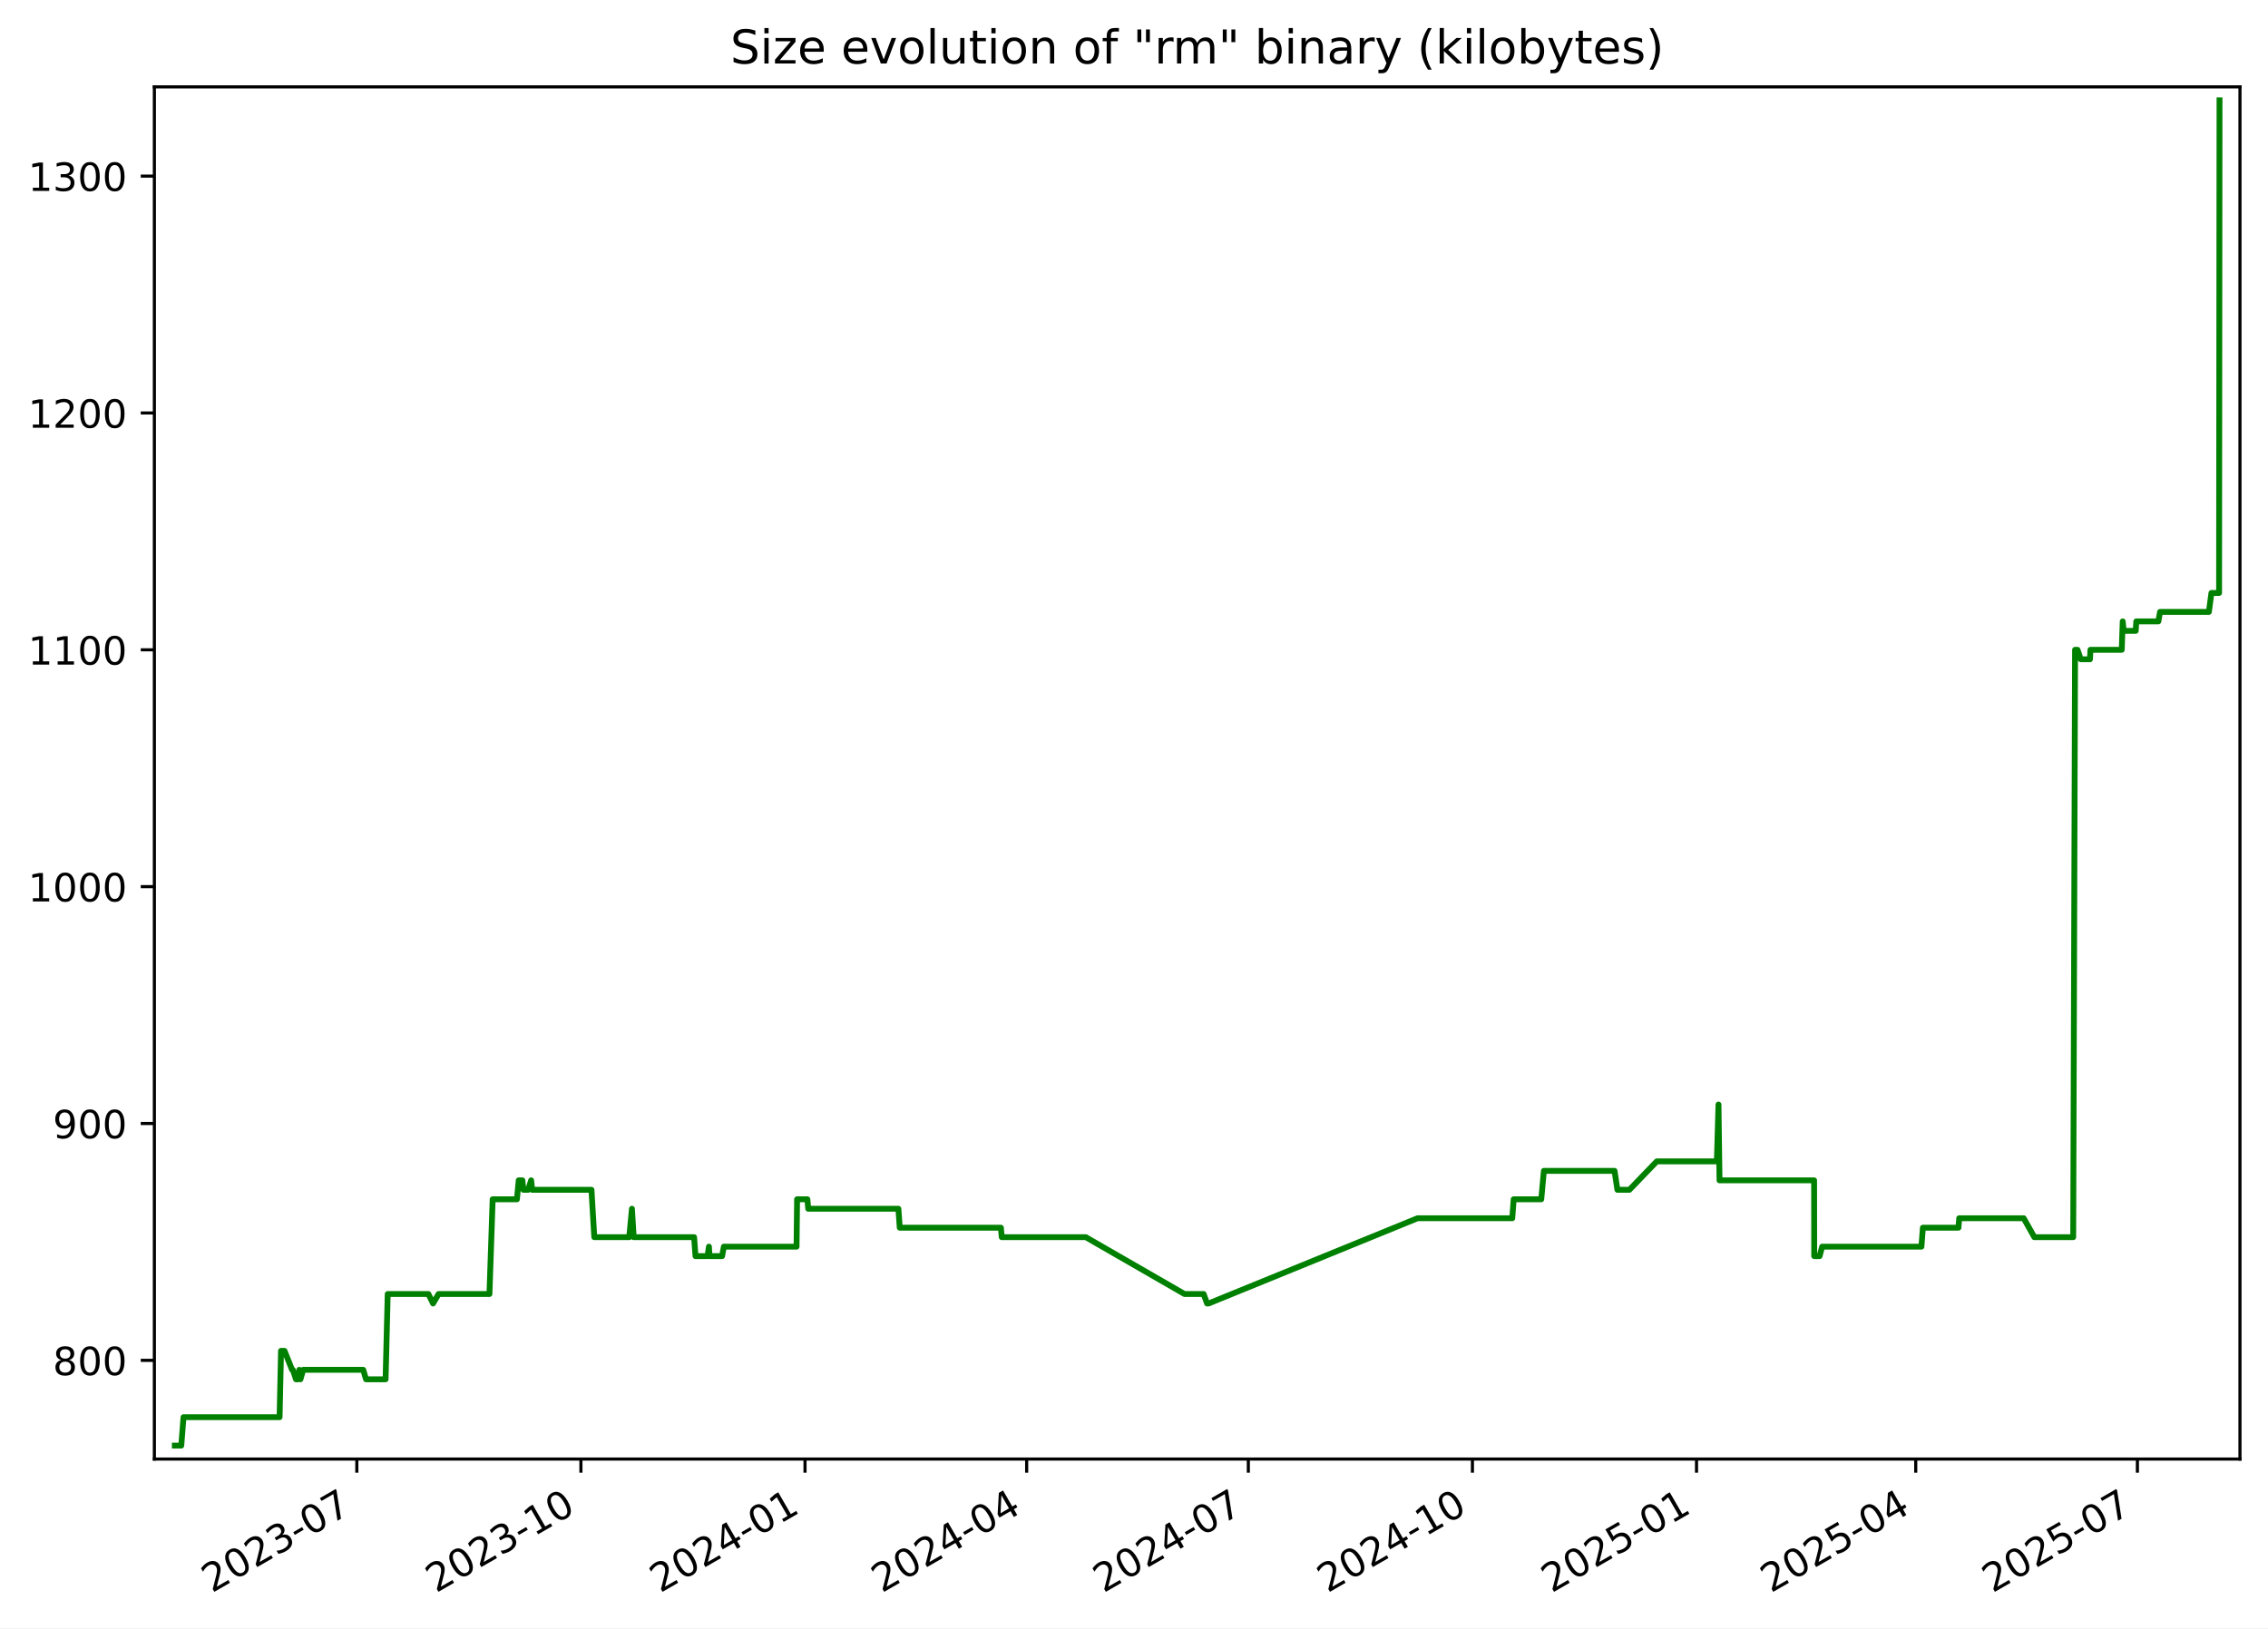
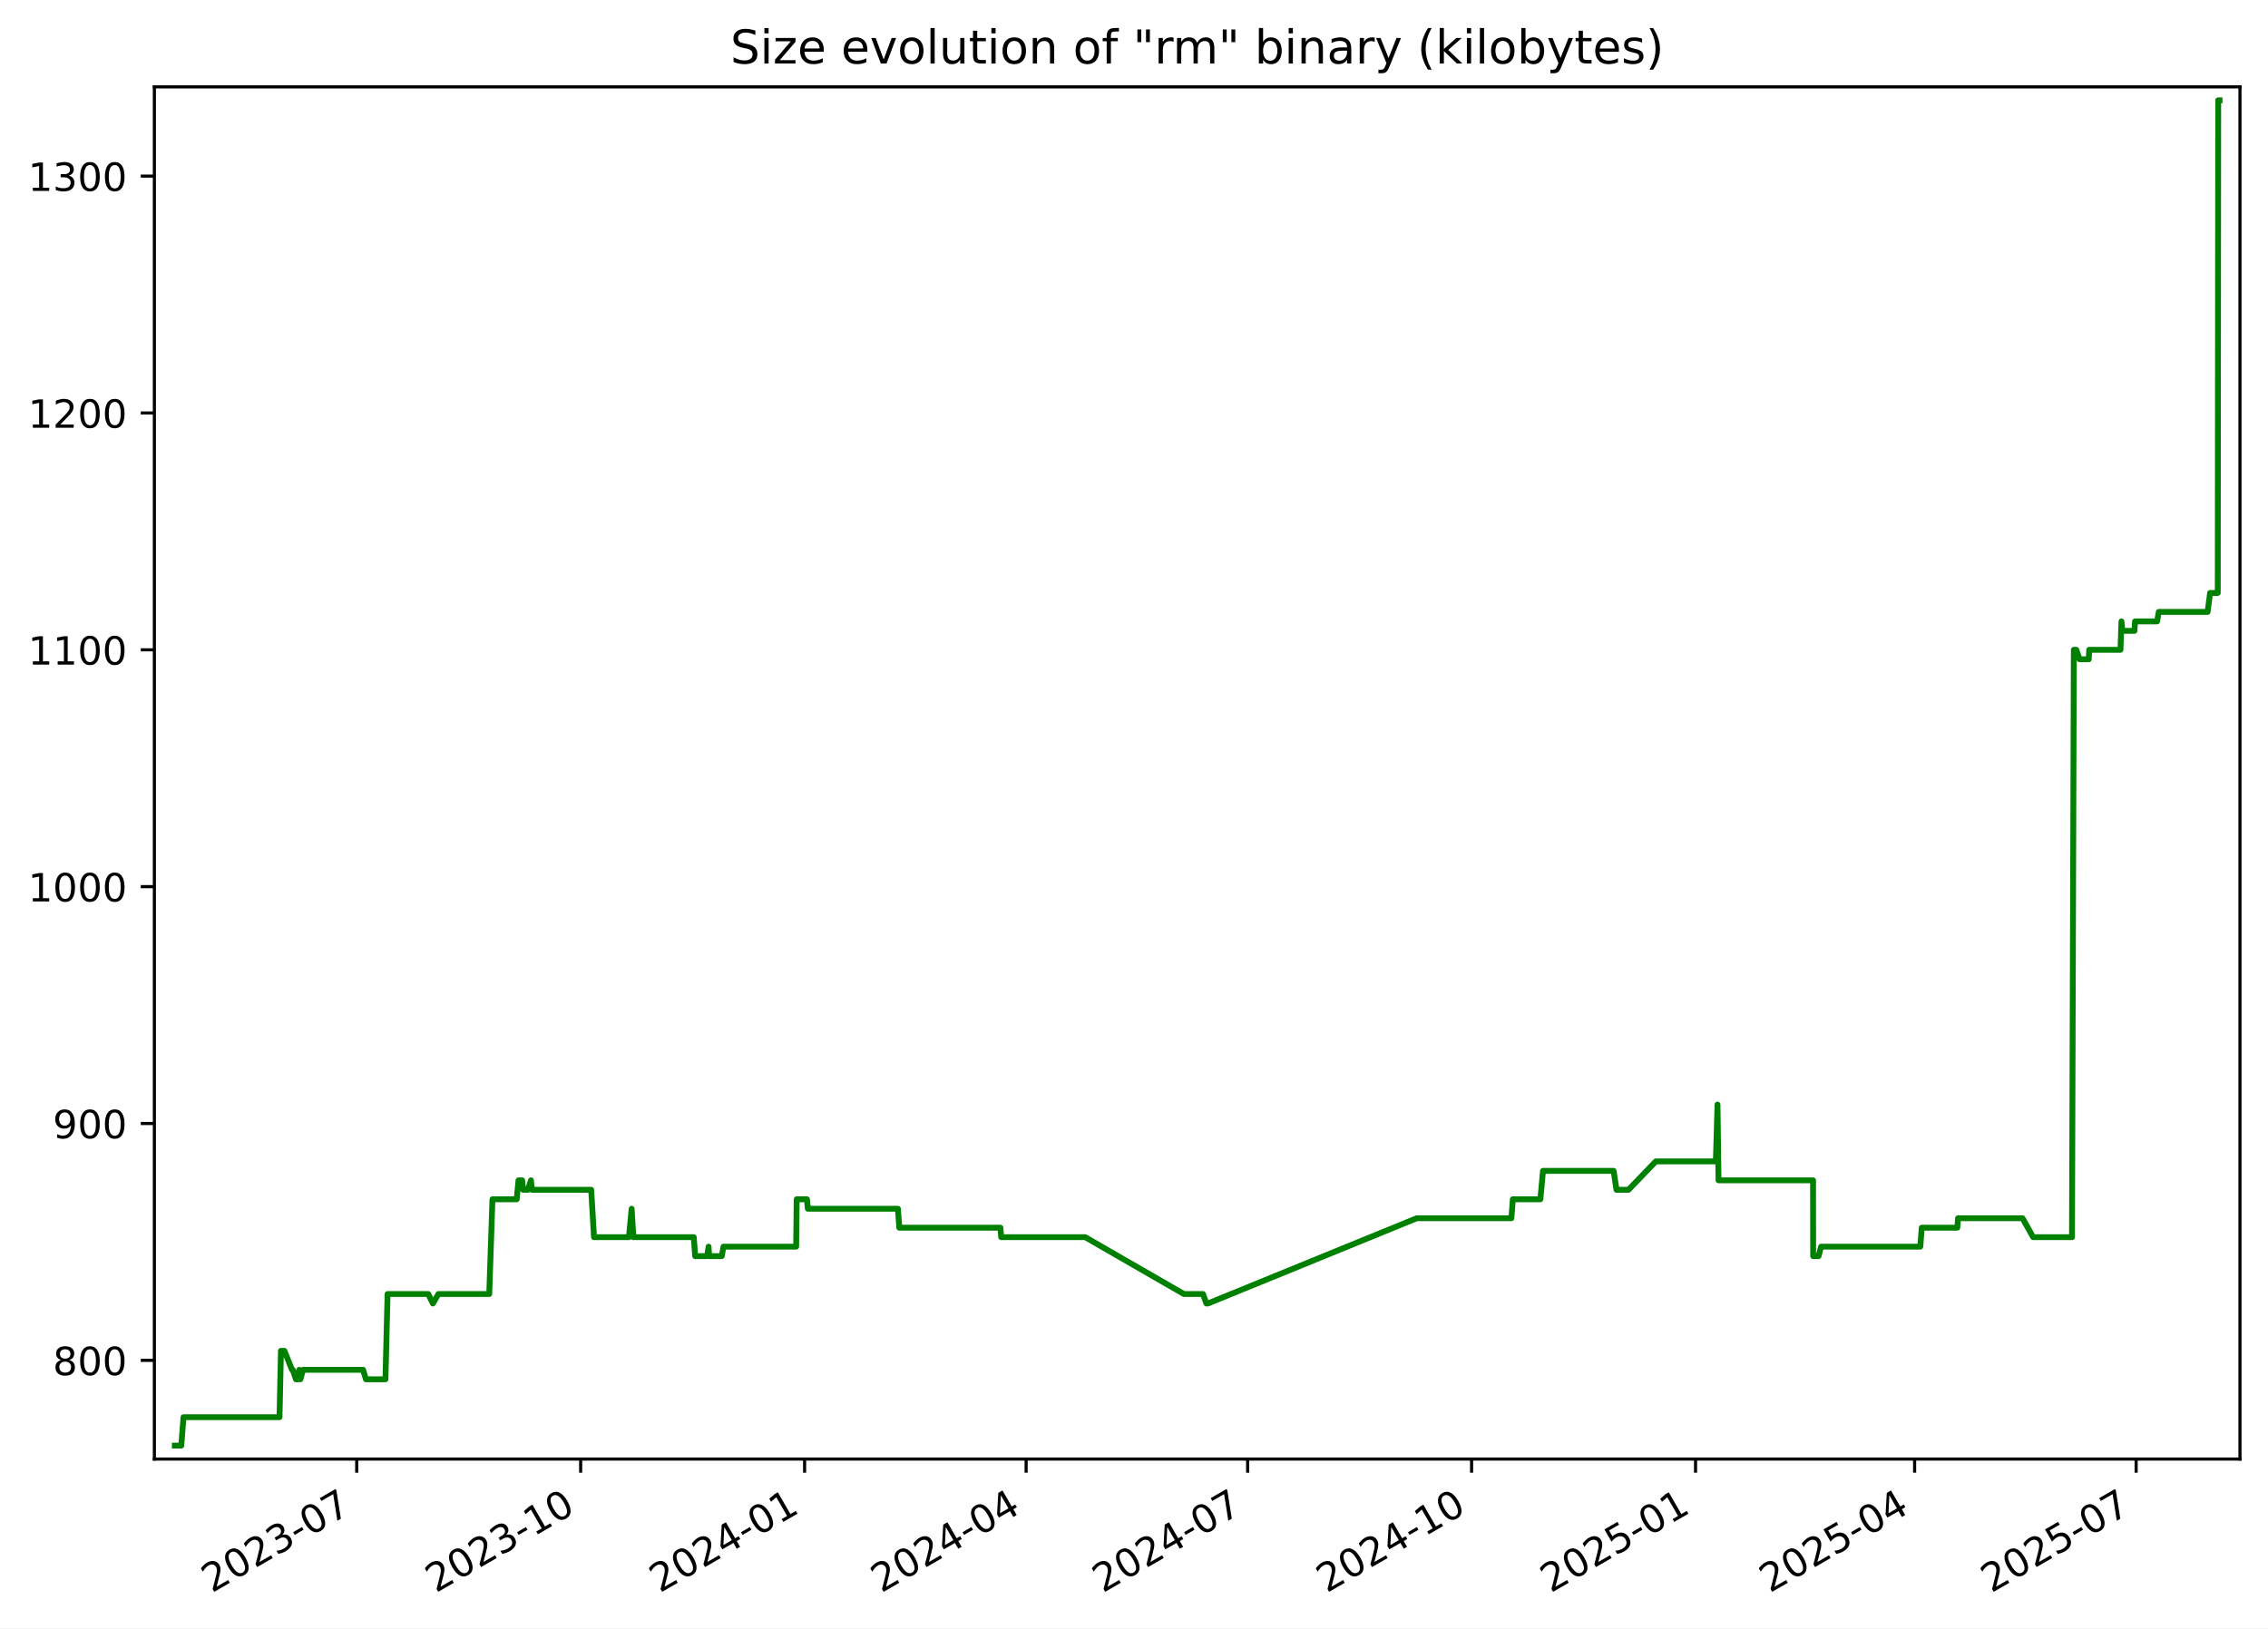
<svg xmlns="http://www.w3.org/2000/svg" xmlns:xlink="http://www.w3.org/1999/xlink" width="582.53pt" height="418.303pt" viewBox="0 0 582.53 418.303" version="1.1">
  <defs>
    <style type="text/css">*{stroke-linejoin: round; stroke-linecap: butt}</style>
  </defs>
  <g id="figure_1">
    <g id="patch_1">
      <path d="M -0 418.303  L 582.53 418.303  L 582.53 0  L -0 0  z " style="fill: #ffffff" />
    </g>
    <g id="axes_1">
      <g id="patch_2">
        <path d="M 39.65 374.83  L 575.33 374.83  L 575.33 22.318  L 39.65 22.318  z " style="fill: #ffffff" />
      </g>
      <g id="matplotlib.axis_1">
        <g id="xtick_1">
          <g id="line2d_1">
            <defs>
-               <path id="m930a7667ef" d="M 0 0  L 0 3.5  " style="stroke: #000000; stroke-width: 0.8" />
+               <path id="mc163423457" d="M 0 0  L 0 3.5  " style="stroke: #000000; stroke-width: 0.8" />
            </defs>
            <g>
-               <use xlink:href="#m930a7667ef" x="91.649" y="374.83" style="stroke: #000000; stroke-width: 0.8" />
+               <use xlink:href="#mc163423457" x="91.619" y="374.83" style="stroke: #000000; stroke-width: 0.8" />
            </g>
          </g>
          <g id="text_1">
-             <g transform="translate(54.42437 409.302) rotate(-30) scale(0.1 -0.1)">
+             <g transform="translate(54.39438 409.302) rotate(-30) scale(0.1 -0.1)">
              <defs>
                <path id="DejaVuSans-32" d="M 1228 531  L 3431 531  L 3431 0  L 469 0  L 469 531  Q 828 903 1448 1529  Q 2069 2156 2228 2338  Q 2531 2678 2651 2914  Q 2772 3150 2772 3378  Q 2772 3750 2511 3984  Q 2250 4219 1831 4219  Q 1534 4219 1204 4116  Q 875 4013 500 3803  L 500 4441  Q 881 4594 1212 4672  Q 1544 4750 1819 4750  Q 2544 4750 2975 4387  Q 3406 4025 3406 3419  Q 3406 3131 3298 2873  Q 3191 2616 2906 2266  Q 2828 2175 2409 1742  Q 1991 1309 1228 531  z " transform="scale(0.015625)" />
                <path id="DejaVuSans-30" d="M 2034 4250  Q 1547 4250 1301 3770  Q 1056 3291 1056 2328  Q 1056 1369 1301 889  Q 1547 409 2034 409  Q 2525 409 2770 889  Q 3016 1369 3016 2328  Q 3016 3291 2770 3770  Q 2525 4250 2034 4250  z M 2034 4750  Q 2819 4750 3233 4129  Q 3647 3509 3647 2328  Q 3647 1150 3233 529  Q 2819 -91 2034 -91  Q 1250 -91 836 529  Q 422 1150 422 2328  Q 422 3509 836 4129  Q 1250 4750 2034 4750  z " transform="scale(0.015625)" />
                <path id="DejaVuSans-33" d="M 2597 2516  Q 3050 2419 3304 2112  Q 3559 1806 3559 1356  Q 3559 666 3084 287  Q 2609 -91 1734 -91  Q 1441 -91 1130 -33  Q 819 25 488 141  L 488 750  Q 750 597 1062 519  Q 1375 441 1716 441  Q 2309 441 2620 675  Q 2931 909 2931 1356  Q 2931 1769 2642 2001  Q 2353 2234 1838 2234  L 1294 2234  L 1294 2753  L 1863 2753  Q 2328 2753 2575 2939  Q 2822 3125 2822 3475  Q 2822 3834 2567 4026  Q 2313 4219 1838 4219  Q 1578 4219 1281 4162  Q 984 4106 628 3988  L 628 4550  Q 988 4650 1302 4700  Q 1616 4750 1894 4750  Q 2613 4750 3031 4423  Q 3450 4097 3450 3541  Q 3450 3153 3228 2886  Q 3006 2619 2597 2516  z " transform="scale(0.015625)" />
                <path id="DejaVuSans-2d" d="M 313 2009  L 1997 2009  L 1997 1497  L 313 1497  L 313 2009  z " transform="scale(0.015625)" />
                <path id="DejaVuSans-37" d="M 525 4666  L 3525 4666  L 3525 4397  L 1831 0  L 1172 0  L 2766 4134  L 525 4134  L 525 4666  z " transform="scale(0.015625)" />
              </defs>
              <use xlink:href="#DejaVuSans-32" />
              <use xlink:href="#DejaVuSans-30" x="63.623" />
              <use xlink:href="#DejaVuSans-32" x="127.246" />
              <use xlink:href="#DejaVuSans-33" x="190.869" />
              <use xlink:href="#DejaVuSans-2d" x="254.492" />
              <use xlink:href="#DejaVuSans-30" x="290.576" />
              <use xlink:href="#DejaVuSans-37" x="354.199" />
            </g>
          </g>
        </g>
        <g id="xtick_2">
          <g id="line2d_2">
            <g>
-               <use xlink:href="#m930a7667ef" x="149.207" y="374.83" style="stroke: #000000; stroke-width: 0.8" />
+               <use xlink:href="#mc163423457" x="149.14" y="374.83" style="stroke: #000000; stroke-width: 0.8" />
            </g>
          </g>
          <g id="text_2">
-             <g transform="translate(111.9823 409.302) rotate(-30) scale(0.1 -0.1)">
+             <g transform="translate(111.9154 409.302) rotate(-30) scale(0.1 -0.1)">
              <defs>
                <path id="DejaVuSans-31" d="M 794 531  L 1825 531  L 1825 4091  L 703 3866  L 703 4441  L 1819 4666  L 2450 4666  L 2450 531  L 3481 531  L 3481 0  L 794 0  L 794 531  z " transform="scale(0.015625)" />
              </defs>
              <use xlink:href="#DejaVuSans-32" />
              <use xlink:href="#DejaVuSans-30" x="63.623" />
              <use xlink:href="#DejaVuSans-32" x="127.246" />
              <use xlink:href="#DejaVuSans-33" x="190.869" />
              <use xlink:href="#DejaVuSans-2d" x="254.492" />
              <use xlink:href="#DejaVuSans-31" x="290.576" />
              <use xlink:href="#DejaVuSans-30" x="354.199" />
            </g>
          </g>
        </g>
        <g id="xtick_3">
          <g id="line2d_3">
            <g>
-               <use xlink:href="#m930a7667ef" x="206.765" y="374.83" style="stroke: #000000; stroke-width: 0.8" />
+               <use xlink:href="#mc163423457" x="206.661" y="374.83" style="stroke: #000000; stroke-width: 0.8" />
            </g>
          </g>
          <g id="text_3">
-             <g transform="translate(169.5403 409.302) rotate(-30) scale(0.1 -0.1)">
+             <g transform="translate(169.4364 409.302) rotate(-30) scale(0.1 -0.1)">
              <defs>
                <path id="DejaVuSans-34" d="M 2419 4116  L 825 1625  L 2419 1625  L 2419 4116  z M 2253 4666  L 3047 4666  L 3047 1625  L 3713 1625  L 3713 1100  L 3047 1100  L 3047 0  L 2419 0  L 2419 1100  L 313 1100  L 313 1709  L 2253 4666  z " transform="scale(0.015625)" />
              </defs>
              <use xlink:href="#DejaVuSans-32" />
              <use xlink:href="#DejaVuSans-30" x="63.623" />
              <use xlink:href="#DejaVuSans-32" x="127.246" />
              <use xlink:href="#DejaVuSans-34" x="190.869" />
              <use xlink:href="#DejaVuSans-2d" x="254.492" />
              <use xlink:href="#DejaVuSans-30" x="290.576" />
              <use xlink:href="#DejaVuSans-31" x="354.199" />
            </g>
          </g>
        </g>
        <g id="xtick_4">
          <g id="line2d_4">
            <g>
-               <use xlink:href="#m930a7667ef" x="263.697" y="374.83" style="stroke: #000000; stroke-width: 0.8" />
+               <use xlink:href="#mc163423457" x="263.557" y="374.83" style="stroke: #000000; stroke-width: 0.8" />
            </g>
          </g>
          <g id="text_4">
-             <g transform="translate(226.4726 409.302) rotate(-30) scale(0.1 -0.1)">
+             <g transform="translate(226.3322 409.302) rotate(-30) scale(0.1 -0.1)">
              <use xlink:href="#DejaVuSans-32" />
              <use xlink:href="#DejaVuSans-30" x="63.623" />
              <use xlink:href="#DejaVuSans-32" x="127.246" />
              <use xlink:href="#DejaVuSans-34" x="190.869" />
              <use xlink:href="#DejaVuSans-2d" x="254.492" />
              <use xlink:href="#DejaVuSans-30" x="290.576" />
              <use xlink:href="#DejaVuSans-34" x="354.199" />
            </g>
          </g>
        </g>
        <g id="xtick_5">
          <g id="line2d_5">
            <g>
-               <use xlink:href="#m930a7667ef" x="320.63" y="374.83" style="stroke: #000000; stroke-width: 0.8" />
+               <use xlink:href="#mc163423457" x="320.453" y="374.83" style="stroke: #000000; stroke-width: 0.8" />
            </g>
          </g>
          <g id="text_5">
-             <g transform="translate(283.4049 409.302) rotate(-30) scale(0.1 -0.1)">
+             <g transform="translate(283.228 409.302) rotate(-30) scale(0.1 -0.1)">
              <use xlink:href="#DejaVuSans-32" />
              <use xlink:href="#DejaVuSans-30" x="63.623" />
              <use xlink:href="#DejaVuSans-32" x="127.246" />
              <use xlink:href="#DejaVuSans-34" x="190.869" />
              <use xlink:href="#DejaVuSans-2d" x="254.492" />
              <use xlink:href="#DejaVuSans-30" x="290.576" />
              <use xlink:href="#DejaVuSans-37" x="354.199" />
            </g>
          </g>
        </g>
        <g id="xtick_6">
          <g id="line2d_6">
            <g>
-               <use xlink:href="#m930a7667ef" x="378.188" y="374.83" style="stroke: #000000; stroke-width: 0.8" />
+               <use xlink:href="#mc163423457" x="377.974" y="374.83" style="stroke: #000000; stroke-width: 0.8" />
            </g>
          </g>
          <g id="text_6">
-             <g transform="translate(340.9628 409.302) rotate(-30) scale(0.1 -0.1)">
+             <g transform="translate(340.7491 409.302) rotate(-30) scale(0.1 -0.1)">
              <use xlink:href="#DejaVuSans-32" />
              <use xlink:href="#DejaVuSans-30" x="63.623" />
              <use xlink:href="#DejaVuSans-32" x="127.246" />
              <use xlink:href="#DejaVuSans-34" x="190.869" />
              <use xlink:href="#DejaVuSans-2d" x="254.492" />
              <use xlink:href="#DejaVuSans-31" x="290.576" />
              <use xlink:href="#DejaVuSans-30" x="354.199" />
            </g>
          </g>
        </g>
        <g id="xtick_7">
          <g id="line2d_7">
            <g>
-               <use xlink:href="#m930a7667ef" x="435.746" y="374.83" style="stroke: #000000; stroke-width: 0.8" />
+               <use xlink:href="#mc163423457" x="435.495" y="374.83" style="stroke: #000000; stroke-width: 0.8" />
            </g>
          </g>
          <g id="text_7">
-             <g transform="translate(398.5208 409.302) rotate(-30) scale(0.1 -0.1)">
+             <g transform="translate(398.2701 409.302) rotate(-30) scale(0.1 -0.1)">
              <defs>
                <path id="DejaVuSans-35" d="M 691 4666  L 3169 4666  L 3169 4134  L 1269 4134  L 1269 2991  Q 1406 3038 1543 3061  Q 1681 3084 1819 3084  Q 2600 3084 3056 2656  Q 3513 2228 3513 1497  Q 3513 744 3044 326  Q 2575 -91 1722 -91  Q 1428 -91 1123 -41  Q 819 9 494 109  L 494 744  Q 775 591 1075 516  Q 1375 441 1709 441  Q 2250 441 2565 725  Q 2881 1009 2881 1497  Q 2881 1984 2565 2268  Q 2250 2553 1709 2553  Q 1456 2553 1204 2497  Q 953 2441 691 2322  L 691 4666  z " transform="scale(0.015625)" />
              </defs>
              <use xlink:href="#DejaVuSans-32" />
              <use xlink:href="#DejaVuSans-30" x="63.623" />
              <use xlink:href="#DejaVuSans-32" x="127.246" />
              <use xlink:href="#DejaVuSans-35" x="190.869" />
              <use xlink:href="#DejaVuSans-2d" x="254.492" />
              <use xlink:href="#DejaVuSans-30" x="290.576" />
              <use xlink:href="#DejaVuSans-31" x="354.199" />
            </g>
          </g>
        </g>
        <g id="xtick_8">
          <g id="line2d_8">
            <g>
-               <use xlink:href="#m930a7667ef" x="492.052" y="374.83" style="stroke: #000000; stroke-width: 0.8" />
+               <use xlink:href="#mc163423457" x="491.765" y="374.83" style="stroke: #000000; stroke-width: 0.8" />
            </g>
          </g>
          <g id="text_8">
-             <g transform="translate(454.8274 409.302) rotate(-30) scale(0.1 -0.1)">
+             <g transform="translate(454.5407 409.302) rotate(-30) scale(0.1 -0.1)">
              <use xlink:href="#DejaVuSans-32" />
              <use xlink:href="#DejaVuSans-30" x="63.623" />
              <use xlink:href="#DejaVuSans-32" x="127.246" />
              <use xlink:href="#DejaVuSans-35" x="190.869" />
              <use xlink:href="#DejaVuSans-2d" x="254.492" />
              <use xlink:href="#DejaVuSans-30" x="290.576" />
              <use xlink:href="#DejaVuSans-34" x="354.199" />
            </g>
          </g>
        </g>
        <g id="xtick_9">
          <g id="line2d_9">
            <g>
-               <use xlink:href="#m930a7667ef" x="548.985" y="374.83" style="stroke: #000000; stroke-width: 0.8" />
+               <use xlink:href="#mc163423457" x="548.661" y="374.83" style="stroke: #000000; stroke-width: 0.8" />
            </g>
          </g>
          <g id="text_9">
-             <g transform="translate(511.7598 409.302) rotate(-30) scale(0.1 -0.1)">
+             <g transform="translate(511.4365 409.302) rotate(-30) scale(0.1 -0.1)">
              <use xlink:href="#DejaVuSans-32" />
              <use xlink:href="#DejaVuSans-30" x="63.623" />
              <use xlink:href="#DejaVuSans-32" x="127.246" />
              <use xlink:href="#DejaVuSans-35" x="190.869" />
              <use xlink:href="#DejaVuSans-2d" x="254.492" />
              <use xlink:href="#DejaVuSans-30" x="290.576" />
              <use xlink:href="#DejaVuSans-37" x="354.199" />
            </g>
          </g>
        </g>
      </g>
      <g id="matplotlib.axis_2">
        <g id="ytick_1">
          <g id="line2d_10">
            <defs>
-               <path id="m2d6e2bb075" d="M 0 0  L -3.5 0  " style="stroke: #000000; stroke-width: 0.8" />
+               <path id="m179f71aac8" d="M 0 0  L -3.5 0  " style="stroke: #000000; stroke-width: 0.8" />
            </defs>
            <g>
-               <use xlink:href="#m2d6e2bb075" x="39.65" y="349.47" style="stroke: #000000; stroke-width: 0.8" />
+               <use xlink:href="#m179f71aac8" x="39.65" y="349.47" style="stroke: #000000; stroke-width: 0.8" />
            </g>
          </g>
          <g id="text_10">
            <g transform="translate(13.5625 353.2691) scale(0.1 -0.1)">
              <defs>
                <path id="DejaVuSans-38" d="M 2034 2216  Q 1584 2216 1326 1975  Q 1069 1734 1069 1313  Q 1069 891 1326 650  Q 1584 409 2034 409  Q 2484 409 2743 651  Q 3003 894 3003 1313  Q 3003 1734 2745 1975  Q 2488 2216 2034 2216  z M 1403 2484  Q 997 2584 770 2862  Q 544 3141 544 3541  Q 544 4100 942 4425  Q 1341 4750 2034 4750  Q 2731 4750 3128 4425  Q 3525 4100 3525 3541  Q 3525 3141 3298 2862  Q 3072 2584 2669 2484  Q 3125 2378 3379 2068  Q 3634 1759 3634 1313  Q 3634 634 3220 271  Q 2806 -91 2034 -91  Q 1263 -91 848 271  Q 434 634 434 1313  Q 434 1759 690 2068  Q 947 2378 1403 2484  z M 1172 3481  Q 1172 3119 1398 2916  Q 1625 2713 2034 2713  Q 2441 2713 2670 2916  Q 2900 3119 2900 3481  Q 2900 3844 2670 4047  Q 2441 4250 2034 4250  Q 1625 4250 1398 4047  Q 1172 3844 1172 3481  z " transform="scale(0.015625)" />
              </defs>
              <use xlink:href="#DejaVuSans-38" />
              <use xlink:href="#DejaVuSans-30" x="63.623" />
              <use xlink:href="#DejaVuSans-30" x="127.246" />
            </g>
          </g>
        </g>
        <g id="ytick_2">
          <g id="line2d_11">
            <g>
-               <use xlink:href="#m2d6e2bb075" x="39.65" y="288.625" style="stroke: #000000; stroke-width: 0.8" />
+               <use xlink:href="#m179f71aac8" x="39.65" y="288.625" style="stroke: #000000; stroke-width: 0.8" />
            </g>
          </g>
          <g id="text_11">
            <g transform="translate(13.5625 292.424) scale(0.1 -0.1)">
              <defs>
                <path id="DejaVuSans-39" d="M 703 97  L 703 672  Q 941 559 1184 500  Q 1428 441 1663 441  Q 2288 441 2617 861  Q 2947 1281 2994 2138  Q 2813 1869 2534 1725  Q 2256 1581 1919 1581  Q 1219 1581 811 2004  Q 403 2428 403 3163  Q 403 3881 828 4315  Q 1253 4750 1959 4750  Q 2769 4750 3195 4129  Q 3622 3509 3622 2328  Q 3622 1225 3098 567  Q 2575 -91 1691 -91  Q 1453 -91 1209 -44  Q 966 3 703 97  z M 1959 2075  Q 2384 2075 2632 2365  Q 2881 2656 2881 3163  Q 2881 3666 2632 3958  Q 2384 4250 1959 4250  Q 1534 4250 1286 3958  Q 1038 3666 1038 3163  Q 1038 2656 1286 2365  Q 1534 2075 1959 2075  z " transform="scale(0.015625)" />
              </defs>
              <use xlink:href="#DejaVuSans-39" />
              <use xlink:href="#DejaVuSans-30" x="63.623" />
              <use xlink:href="#DejaVuSans-30" x="127.246" />
            </g>
          </g>
        </g>
        <g id="ytick_3">
          <g id="line2d_12">
            <g>
-               <use xlink:href="#m2d6e2bb075" x="39.65" y="227.78" style="stroke: #000000; stroke-width: 0.8" />
+               <use xlink:href="#m179f71aac8" x="39.65" y="227.78" style="stroke: #000000; stroke-width: 0.8" />
            </g>
          </g>
          <g id="text_12">
            <g transform="translate(7.2 231.579) scale(0.1 -0.1)">
              <use xlink:href="#DejaVuSans-31" />
              <use xlink:href="#DejaVuSans-30" x="63.623" />
              <use xlink:href="#DejaVuSans-30" x="127.246" />
              <use xlink:href="#DejaVuSans-30" x="190.869" />
            </g>
          </g>
        </g>
        <g id="ytick_4">
          <g id="line2d_13">
            <g>
-               <use xlink:href="#m2d6e2bb075" x="39.65" y="166.935" style="stroke: #000000; stroke-width: 0.8" />
+               <use xlink:href="#m179f71aac8" x="39.65" y="166.935" style="stroke: #000000; stroke-width: 0.8" />
            </g>
          </g>
          <g id="text_13">
            <g transform="translate(7.2 170.7339) scale(0.1 -0.1)">
              <use xlink:href="#DejaVuSans-31" />
              <use xlink:href="#DejaVuSans-31" x="63.623" />
              <use xlink:href="#DejaVuSans-30" x="127.246" />
              <use xlink:href="#DejaVuSans-30" x="190.869" />
            </g>
          </g>
        </g>
        <g id="ytick_5">
          <g id="line2d_14">
            <g>
-               <use xlink:href="#m2d6e2bb075" x="39.65" y="106.09" style="stroke: #000000; stroke-width: 0.8" />
+               <use xlink:href="#m179f71aac8" x="39.65" y="106.09" style="stroke: #000000; stroke-width: 0.8" />
            </g>
          </g>
          <g id="text_14">
            <g transform="translate(7.2 109.8888) scale(0.1 -0.1)">
              <use xlink:href="#DejaVuSans-31" />
              <use xlink:href="#DejaVuSans-32" x="63.623" />
              <use xlink:href="#DejaVuSans-30" x="127.246" />
              <use xlink:href="#DejaVuSans-30" x="190.869" />
            </g>
          </g>
        </g>
        <g id="ytick_6">
          <g id="line2d_15">
            <g>
-               <use xlink:href="#m2d6e2bb075" x="39.65" y="45.245" style="stroke: #000000; stroke-width: 0.8" />
+               <use xlink:href="#m179f71aac8" x="39.65" y="45.245" style="stroke: #000000; stroke-width: 0.8" />
            </g>
          </g>
          <g id="text_15">
            <g transform="translate(7.2 49.04377) scale(0.1 -0.1)">
              <use xlink:href="#DejaVuSans-31" />
              <use xlink:href="#DejaVuSans-33" x="63.623" />
              <use xlink:href="#DejaVuSans-30" x="127.246" />
              <use xlink:href="#DejaVuSans-30" x="190.869" />
            </g>
          </g>
        </g>
      </g>
      <g id="line2d_16">
-         <path d="M 44.902 371.374  L 46.558 371.374  L 47.137 364.073  L 71.812 364.073  L 72.179 347.036  L 73.073 347.036  L 75.023 351.904  L 75.214 351.904  L 76.027 354.338  L 76.584 354.338  L 76.877 351.904  L 77.163 354.338  L 77.872 351.904  L 93.289 351.904  L 94.015 354.338  L 99.038 354.338  L 99.582 332.433  L 110.03 332.433  L 111.229 334.867  L 112.647 332.433  L 125.714 332.433  L 126.538 308.095  L 132.772 308.095  L 133.232 303.228  L 134.17 303.228  L 134.436 305.661  L 135.657 305.661  L 136.422 303.228  L 136.681 305.661  L 151.916 305.661  L 152.642 317.83  L 161.62 317.83  L 162.313 310.529  L 162.758 317.83  L 178.279 317.83  L 178.637 322.698  L 181.734 322.698  L 182.087 320.264  L 182.225 322.698  L 185.469 322.698  L 185.924 320.264  L 204.594 320.264  L 204.729 308.095  L 207.375 308.095  L 207.592 310.529  L 230.749 310.529  L 231.1 315.397  L 257.078 315.397  L 257.3 317.83  L 278.888 317.83  L 304.245 332.433  L 309.153 332.433  L 310.034 334.867  L 310.415 334.867  L 364.102 312.963  L 388.421 312.963  L 388.785 308.095  L 395.867 308.095  L 396.544 300.794  L 414.694 300.794  L 415.429 305.661  L 418.509 305.661  L 425.536 298.36  L 440.973 298.36  L 441.39 283.757  L 441.653 303.228  L 465.949 303.228  L 465.975 322.698  L 467.358 322.698  L 468.015 320.264  L 493.516 320.264  L 493.884 315.397  L 503.027 315.397  L 503.218 312.963  L 519.782 312.963  L 522.516 317.83  L 532.5 317.83  L 532.975 166.935  L 533.606 166.935  L 534.442 169.368  L 536.809 169.368  L 536.923 166.935  L 544.963 166.935  L 545.214 159.633  L 545.456 162.067  L 548.554 162.067  L 548.701 159.633  L 554.372 159.633  L 554.803 157.199  L 567.35 157.199  L 567.998 152.332  L 569.967 152.332  L 570.078 25.774  L 570.078 25.774  " clip-path="url(#p5835f79f2b)" style="fill: none; stroke: #008000; stroke-width: 1.5; stroke-linecap: square" />
+         <path d="M 44.902 371.374  L 46.557 371.374  L 47.136 364.073  L 71.795 364.073  L 72.161 347.036  L 73.054 347.036  L 75.003 351.904  L 75.195 351.904  L 76.007 354.338  L 76.563 354.338  L 76.856 351.904  L 77.143 354.338  L 77.851 351.904  L 93.258 351.904  L 93.983 354.338  L 99.003 354.338  L 99.547 332.433  L 109.988 332.433  L 111.186 334.867  L 112.604 332.433  L 125.662 332.433  L 126.485 308.095  L 132.716 308.095  L 133.175 303.228  L 134.113 303.228  L 134.379 305.661  L 135.598 305.661  L 136.364 303.228  L 136.622 305.661  L 151.848 305.661  L 152.573 317.83  L 161.545 317.83  L 162.238 310.529  L 162.683 317.83  L 178.194 317.83  L 178.552 322.698  L 181.647 322.698  L 181.999 320.264  L 182.137 322.698  L 185.379 322.698  L 185.833 320.264  L 204.492 320.264  L 204.626 308.095  L 207.271 308.095  L 207.487 310.529  L 230.63 310.529  L 230.981 315.397  L 256.942 315.397  L 257.164 317.83  L 278.738 317.83  L 304.079 332.433  L 308.983 332.433  L 309.864 334.867  L 310.245 334.867  L 363.897 312.963  L 388.2 312.963  L 388.564 308.095  L 395.642 308.095  L 396.318 300.794  L 414.457 300.794  L 415.191 305.661  L 418.269 305.661  L 425.292 298.36  L 440.719 298.36  L 441.136 283.757  L 441.398 303.228  L 465.679 303.228  L 465.704 322.698  L 467.087 322.698  L 467.743 320.264  L 493.228 320.264  L 493.596 315.397  L 502.733 315.397  L 502.924 312.963  L 519.477 312.963  L 522.209 317.83  L 532.187 317.83  L 532.662 166.935  L 533.293 166.935  L 534.128 169.368  L 536.494 169.368  L 536.607 166.935  L 544.642 166.935  L 544.893 159.633  L 545.135 162.067  L 548.231 162.067  L 548.378 159.633  L 554.046 159.633  L 554.475 157.199  L 567.015 157.199  L 567.662 152.332  L 569.63 152.332  L 569.741 25.774  L 570.078 25.774  L 570.078 25.774  " clip-path="url(#p5d0250365b)" style="fill: none; stroke: #008000; stroke-width: 1.5; stroke-linecap: square" />
      </g>
      <g id="patch_3">
        <path d="M 39.65 374.83  L 39.65 22.318  " style="fill: none; stroke: #000000; stroke-width: 0.8; stroke-linejoin: miter; stroke-linecap: square" />
      </g>
      <g id="patch_4">
        <path d="M 575.33 374.83  L 575.33 22.318  " style="fill: none; stroke: #000000; stroke-width: 0.8; stroke-linejoin: miter; stroke-linecap: square" />
      </g>
      <g id="patch_5">
        <path d="M 39.65 374.83  L 575.33 374.83  " style="fill: none; stroke: #000000; stroke-width: 0.8; stroke-linejoin: miter; stroke-linecap: square" />
      </g>
      <g id="patch_6">
        <path d="M 39.65 22.318  L 575.33 22.318  " style="fill: none; stroke: #000000; stroke-width: 0.8; stroke-linejoin: miter; stroke-linecap: square" />
      </g>
      <g id="text_16">
        <g transform="translate(187.5884 16.31812) scale(0.12 -0.12)">
          <defs>
            <path id="DejaVuSans-53" d="M 3425 4513  L 3425 3897  Q 3066 4069 2747 4153  Q 2428 4238 2131 4238  Q 1616 4238 1336 4038  Q 1056 3838 1056 3469  Q 1056 3159 1242 3001  Q 1428 2844 1947 2747  L 2328 2669  Q 3034 2534 3370 2195  Q 3706 1856 3706 1288  Q 3706 609 3251 259  Q 2797 -91 1919 -91  Q 1588 -91 1214 -16  Q 841 59 441 206  L 441 856  Q 825 641 1194 531  Q 1563 422 1919 422  Q 2459 422 2753 634  Q 3047 847 3047 1241  Q 3047 1584 2836 1778  Q 2625 1972 2144 2069  L 1759 2144  Q 1053 2284 737 2584  Q 422 2884 422 3419  Q 422 4038 858 4394  Q 1294 4750 2059 4750  Q 2388 4750 2728 4690  Q 3069 4631 3425 4513  z " transform="scale(0.015625)" />
            <path id="DejaVuSans-69" d="M 603 3500  L 1178 3500  L 1178 0  L 603 0  L 603 3500  z M 603 4863  L 1178 4863  L 1178 4134  L 603 4134  L 603 4863  z " transform="scale(0.015625)" />
            <path id="DejaVuSans-7a" d="M 353 3500  L 3084 3500  L 3084 2975  L 922 459  L 3084 459  L 3084 0  L 275 0  L 275 525  L 2438 3041  L 353 3041  L 353 3500  z " transform="scale(0.015625)" />
            <path id="DejaVuSans-65" d="M 3597 1894  L 3597 1613  L 953 1613  Q 991 1019 1311 708  Q 1631 397 2203 397  Q 2534 397 2845 478  Q 3156 559 3463 722  L 3463 178  Q 3153 47 2828 -22  Q 2503 -91 2169 -91  Q 1331 -91 842 396  Q 353 884 353 1716  Q 353 2575 817 3079  Q 1281 3584 2069 3584  Q 2775 3584 3186 3129  Q 3597 2675 3597 1894  z M 3022 2063  Q 3016 2534 2758 2815  Q 2500 3097 2075 3097  Q 1594 3097 1305 2825  Q 1016 2553 972 2059  L 3022 2063  z " transform="scale(0.015625)" />
            <path id="DejaVuSans-20" transform="scale(0.015625)" />
            <path id="DejaVuSans-76" d="M 191 3500  L 800 3500  L 1894 563  L 2988 3500  L 3597 3500  L 2284 0  L 1503 0  L 191 3500  z " transform="scale(0.015625)" />
            <path id="DejaVuSans-6f" d="M 1959 3097  Q 1497 3097 1228 2736  Q 959 2375 959 1747  Q 959 1119 1226 758  Q 1494 397 1959 397  Q 2419 397 2687 759  Q 2956 1122 2956 1747  Q 2956 2369 2687 2733  Q 2419 3097 1959 3097  z M 1959 3584  Q 2709 3584 3137 3096  Q 3566 2609 3566 1747  Q 3566 888 3137 398  Q 2709 -91 1959 -91  Q 1206 -91 779 398  Q 353 888 353 1747  Q 353 2609 779 3096  Q 1206 3584 1959 3584  z " transform="scale(0.015625)" />
            <path id="DejaVuSans-6c" d="M 603 4863  L 1178 4863  L 1178 0  L 603 0  L 603 4863  z " transform="scale(0.015625)" />
            <path id="DejaVuSans-75" d="M 544 1381  L 544 3500  L 1119 3500  L 1119 1403  Q 1119 906 1312 657  Q 1506 409 1894 409  Q 2359 409 2629 706  Q 2900 1003 2900 1516  L 2900 3500  L 3475 3500  L 3475 0  L 2900 0  L 2900 538  Q 2691 219 2414 64  Q 2138 -91 1772 -91  Q 1169 -91 856 284  Q 544 659 544 1381  z M 1991 3584  L 1991 3584  z " transform="scale(0.015625)" />
            <path id="DejaVuSans-74" d="M 1172 4494  L 1172 3500  L 2356 3500  L 2356 3053  L 1172 3053  L 1172 1153  Q 1172 725 1289 603  Q 1406 481 1766 481  L 2356 481  L 2356 0  L 1766 0  Q 1100 0 847 248  Q 594 497 594 1153  L 594 3053  L 172 3053  L 172 3500  L 594 3500  L 594 4494  L 1172 4494  z " transform="scale(0.015625)" />
            <path id="DejaVuSans-6e" d="M 3513 2113  L 3513 0  L 2938 0  L 2938 2094  Q 2938 2591 2744 2837  Q 2550 3084 2163 3084  Q 1697 3084 1428 2787  Q 1159 2491 1159 1978  L 1159 0  L 581 0  L 581 3500  L 1159 3500  L 1159 2956  Q 1366 3272 1645 3428  Q 1925 3584 2291 3584  Q 2894 3584 3203 3211  Q 3513 2838 3513 2113  z " transform="scale(0.015625)" />
            <path id="DejaVuSans-66" d="M 2375 4863  L 2375 4384  L 1825 4384  Q 1516 4384 1395 4259  Q 1275 4134 1275 3809  L 1275 3500  L 2222 3500  L 2222 3053  L 1275 3053  L 1275 0  L 697 0  L 697 3053  L 147 3053  L 147 3500  L 697 3500  L 697 3744  Q 697 4328 969 4595  Q 1241 4863 1831 4863  L 2375 4863  z " transform="scale(0.015625)" />
            <path id="DejaVuSans-22" d="M 1147 4666  L 1147 2931  L 616 2931  L 616 4666  L 1147 4666  z M 2328 4666  L 2328 2931  L 1797 2931  L 1797 4666  L 2328 4666  z " transform="scale(0.015625)" />
            <path id="DejaVuSans-72" d="M 2631 2963  Q 2534 3019 2420 3045  Q 2306 3072 2169 3072  Q 1681 3072 1420 2755  Q 1159 2438 1159 1844  L 1159 0  L 581 0  L 581 3500  L 1159 3500  L 1159 2956  Q 1341 3275 1631 3429  Q 1922 3584 2338 3584  Q 2397 3584 2469 3576  Q 2541 3569 2628 3553  L 2631 2963  z " transform="scale(0.015625)" />
            <path id="DejaVuSans-6d" d="M 3328 2828  Q 3544 3216 3844 3400  Q 4144 3584 4550 3584  Q 5097 3584 5394 3201  Q 5691 2819 5691 2113  L 5691 0  L 5113 0  L 5113 2094  Q 5113 2597 4934 2840  Q 4756 3084 4391 3084  Q 3944 3084 3684 2787  Q 3425 2491 3425 1978  L 3425 0  L 2847 0  L 2847 2094  Q 2847 2600 2669 2842  Q 2491 3084 2119 3084  Q 1678 3084 1418 2786  Q 1159 2488 1159 1978  L 1159 0  L 581 0  L 581 3500  L 1159 3500  L 1159 2956  Q 1356 3278 1631 3431  Q 1906 3584 2284 3584  Q 2666 3584 2933 3390  Q 3200 3197 3328 2828  z " transform="scale(0.015625)" />
            <path id="DejaVuSans-62" d="M 3116 1747  Q 3116 2381 2855 2742  Q 2594 3103 2138 3103  Q 1681 3103 1420 2742  Q 1159 2381 1159 1747  Q 1159 1113 1420 752  Q 1681 391 2138 391  Q 2594 391 2855 752  Q 3116 1113 3116 1747  z M 1159 2969  Q 1341 3281 1617 3432  Q 1894 3584 2278 3584  Q 2916 3584 3314 3078  Q 3713 2572 3713 1747  Q 3713 922 3314 415  Q 2916 -91 2278 -91  Q 1894 -91 1617 61  Q 1341 213 1159 525  L 1159 0  L 581 0  L 581 4863  L 1159 4863  L 1159 2969  z " transform="scale(0.015625)" />
            <path id="DejaVuSans-61" d="M 2194 1759  Q 1497 1759 1228 1600  Q 959 1441 959 1056  Q 959 750 1161 570  Q 1363 391 1709 391  Q 2188 391 2477 730  Q 2766 1069 2766 1631  L 2766 1759  L 2194 1759  z M 3341 1997  L 3341 0  L 2766 0  L 2766 531  Q 2569 213 2275 61  Q 1981 -91 1556 -91  Q 1019 -91 701 211  Q 384 513 384 1019  Q 384 1609 779 1909  Q 1175 2209 1959 2209  L 2766 2209  L 2766 2266  Q 2766 2663 2505 2880  Q 2244 3097 1772 3097  Q 1472 3097 1187 3025  Q 903 2953 641 2809  L 641 3341  Q 956 3463 1253 3523  Q 1550 3584 1831 3584  Q 2591 3584 2966 3190  Q 3341 2797 3341 1997  z " transform="scale(0.015625)" />
            <path id="DejaVuSans-79" d="M 2059 -325  Q 1816 -950 1584 -1140  Q 1353 -1331 966 -1331  L 506 -1331  L 506 -850  L 844 -850  Q 1081 -850 1212 -737  Q 1344 -625 1503 -206  L 1606 56  L 191 3500  L 800 3500  L 1894 763  L 2988 3500  L 3597 3500  L 2059 -325  z " transform="scale(0.015625)" />
            <path id="DejaVuSans-28" d="M 1984 4856  Q 1566 4138 1362 3434  Q 1159 2731 1159 2009  Q 1159 1288 1364 580  Q 1569 -128 1984 -844  L 1484 -844  Q 1016 -109 783 600  Q 550 1309 550 2009  Q 550 2706 781 3412  Q 1013 4119 1484 4856  L 1984 4856  z " transform="scale(0.015625)" />
            <path id="DejaVuSans-6b" d="M 581 4863  L 1159 4863  L 1159 1991  L 2875 3500  L 3609 3500  L 1753 1863  L 3688 0  L 2938 0  L 1159 1709  L 1159 0  L 581 0  L 581 4863  z " transform="scale(0.015625)" />
            <path id="DejaVuSans-73" d="M 2834 3397  L 2834 2853  Q 2591 2978 2328 3040  Q 2066 3103 1784 3103  Q 1356 3103 1142 2972  Q 928 2841 928 2578  Q 928 2378 1081 2264  Q 1234 2150 1697 2047  L 1894 2003  Q 2506 1872 2764 1633  Q 3022 1394 3022 966  Q 3022 478 2636 193  Q 2250 -91 1575 -91  Q 1294 -91 989 -36  Q 684 19 347 128  L 347 722  Q 666 556 975 473  Q 1284 391 1588 391  Q 1994 391 2212 530  Q 2431 669 2431 922  Q 2431 1156 2273 1281  Q 2116 1406 1581 1522  L 1381 1569  Q 847 1681 609 1914  Q 372 2147 372 2553  Q 372 3047 722 3315  Q 1072 3584 1716 3584  Q 2034 3584 2315 3537  Q 2597 3491 2834 3397  z " transform="scale(0.015625)" />
            <path id="DejaVuSans-29" d="M 513 4856  L 1013 4856  Q 1481 4119 1714 3412  Q 1947 2706 1947 2009  Q 1947 1309 1714 600  Q 1481 -109 1013 -844  L 513 -844  Q 928 -128 1133 580  Q 1338 1288 1338 2009  Q 1338 2731 1133 3434  Q 928 4138 513 4856  z " transform="scale(0.015625)" />
          </defs>
          <use xlink:href="#DejaVuSans-53" />
          <use xlink:href="#DejaVuSans-69" x="63.477" />
          <use xlink:href="#DejaVuSans-7a" x="91.26" />
          <use xlink:href="#DejaVuSans-65" x="143.75" />
          <use xlink:href="#DejaVuSans-20" x="205.273" />
          <use xlink:href="#DejaVuSans-65" x="237.061" />
          <use xlink:href="#DejaVuSans-76" x="298.584" />
          <use xlink:href="#DejaVuSans-6f" x="357.764" />
          <use xlink:href="#DejaVuSans-6c" x="418.945" />
          <use xlink:href="#DejaVuSans-75" x="446.729" />
          <use xlink:href="#DejaVuSans-74" x="510.107" />
          <use xlink:href="#DejaVuSans-69" x="549.316" />
          <use xlink:href="#DejaVuSans-6f" x="577.1" />
          <use xlink:href="#DejaVuSans-6e" x="638.281" />
          <use xlink:href="#DejaVuSans-20" x="701.66" />
          <use xlink:href="#DejaVuSans-6f" x="733.447" />
          <use xlink:href="#DejaVuSans-66" x="794.629" />
          <use xlink:href="#DejaVuSans-20" x="829.834" />
          <use xlink:href="#DejaVuSans-22" x="861.621" />
          <use xlink:href="#DejaVuSans-72" x="907.617" />
          <use xlink:href="#DejaVuSans-6d" x="946.98" />
          <use xlink:href="#DejaVuSans-22" x="1044.393" />
          <use xlink:href="#DejaVuSans-20" x="1090.389" />
          <use xlink:href="#DejaVuSans-62" x="1122.176" />
          <use xlink:href="#DejaVuSans-69" x="1185.652" />
          <use xlink:href="#DejaVuSans-6e" x="1213.436" />
          <use xlink:href="#DejaVuSans-61" x="1276.814" />
          <use xlink:href="#DejaVuSans-72" x="1338.094" />
          <use xlink:href="#DejaVuSans-79" x="1379.207" />
          <use xlink:href="#DejaVuSans-20" x="1438.387" />
          <use xlink:href="#DejaVuSans-28" x="1470.174" />
          <use xlink:href="#DejaVuSans-6b" x="1509.188" />
          <use xlink:href="#DejaVuSans-69" x="1567.098" />
          <use xlink:href="#DejaVuSans-6c" x="1594.881" />
          <use xlink:href="#DejaVuSans-6f" x="1622.664" />
          <use xlink:href="#DejaVuSans-62" x="1683.846" />
          <use xlink:href="#DejaVuSans-79" x="1747.322" />
          <use xlink:href="#DejaVuSans-74" x="1806.502" />
          <use xlink:href="#DejaVuSans-65" x="1845.711" />
          <use xlink:href="#DejaVuSans-73" x="1907.234" />
          <use xlink:href="#DejaVuSans-29" x="1959.334" />
        </g>
      </g>
    </g>
  </g>
  <defs>
-     <clipPath id="p5835f79f2b">
+     <clipPath id="p5d0250365b">
      <rect x="39.65" y="22.318" width="535.68" height="352.512" />
    </clipPath>
  </defs>
</svg>
